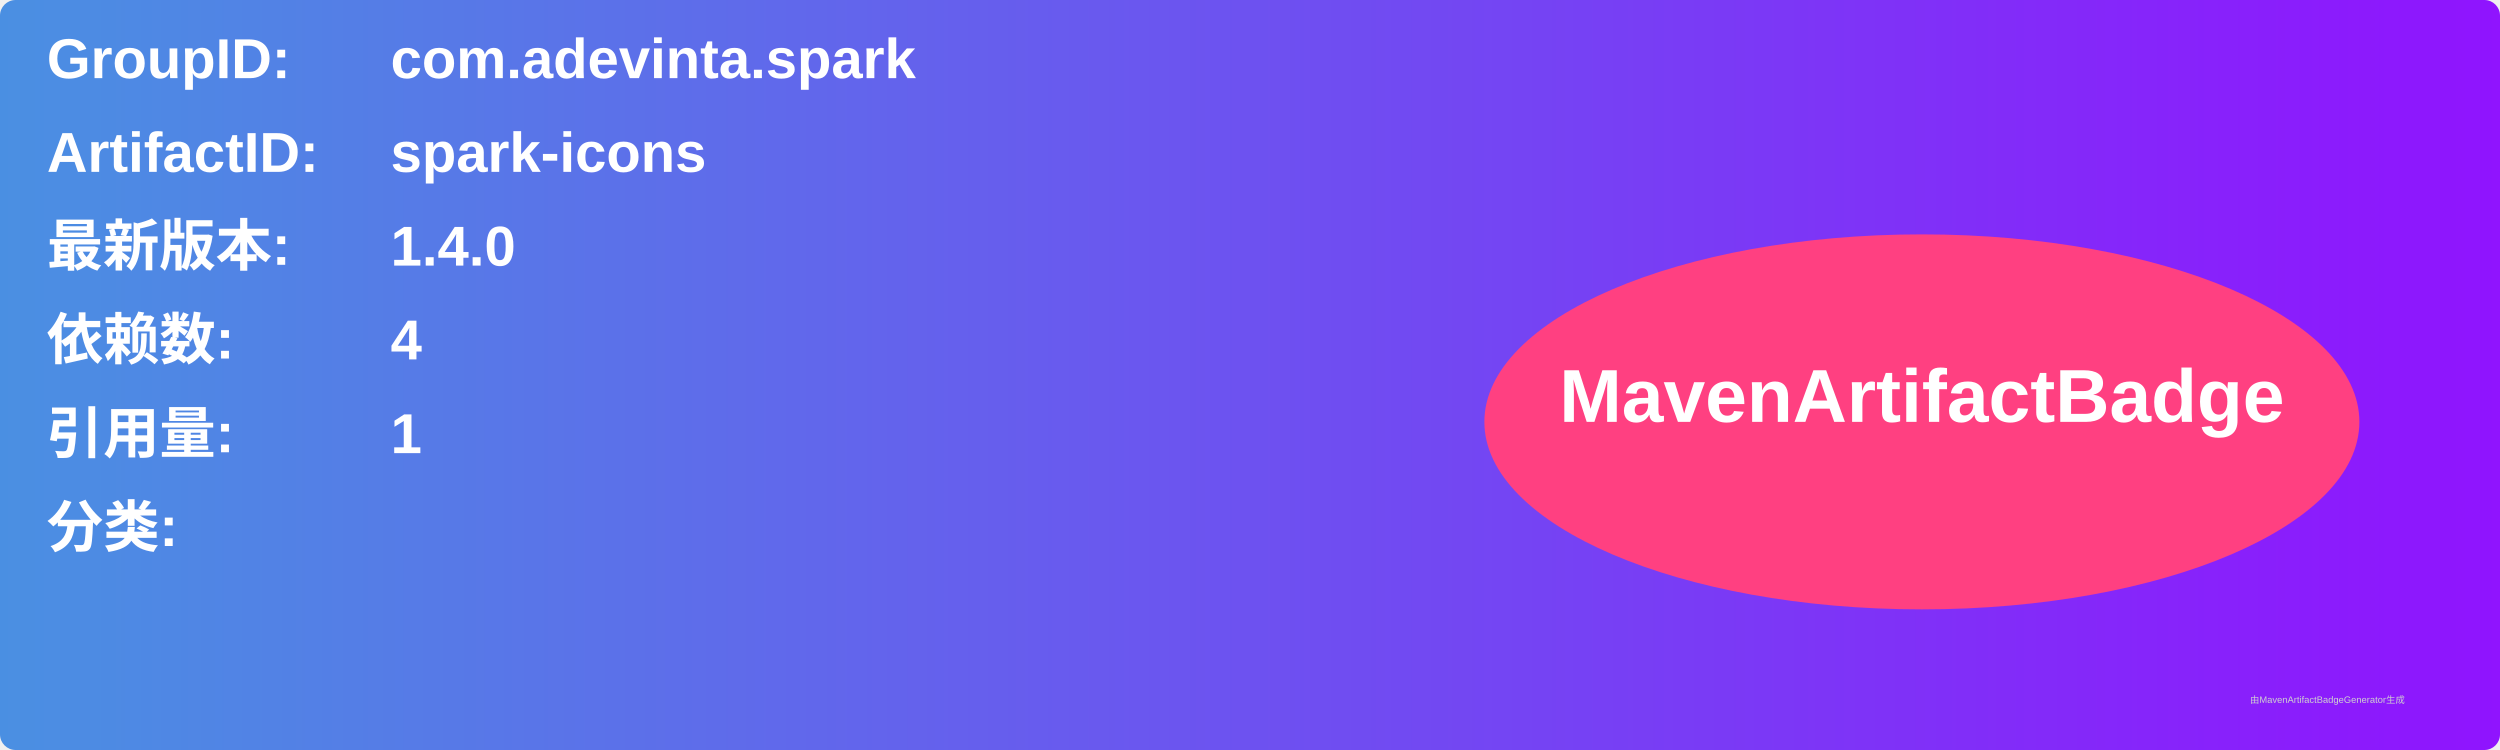
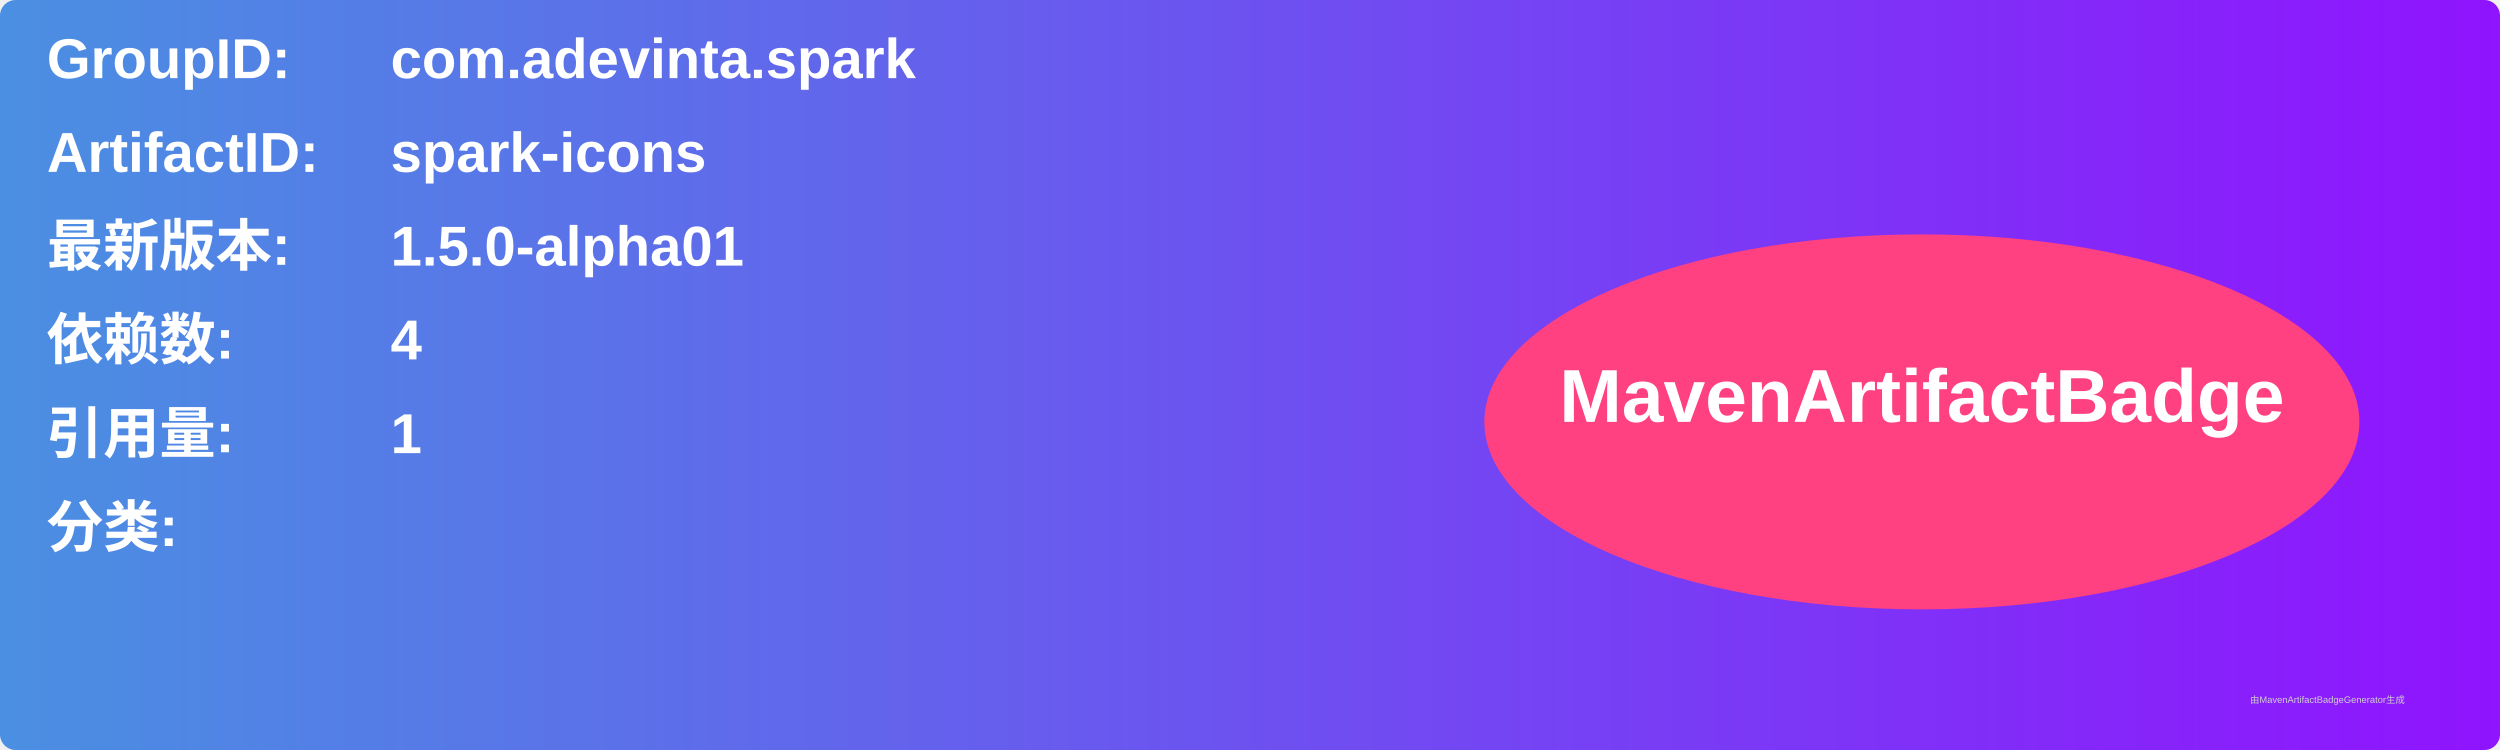
<svg xmlns="http://www.w3.org/2000/svg" width="800" height="240" viewBox="0 0 800 240">
  <linearGradient id="grad" x1="0%" y1="0%" x2="100%" y2="0%">
    <stop offset="0%" stop-color="#4a90e2" />
    <stop offset="100%" stop-color="#9013fe" />
  </linearGradient>
  <rect width="100%" height="100%" rx="5" ry="5" fill="url(#grad)" />
  <g transform="translate(15, 15)">
    <text x="0" y="10" font-family="Arial" font-size="18" fill="white" font-weight="bold" width="260">GroupID:</text>
    <text x="110" y="10" font-family="Arial" font-size="18" fill="white" font-weight="bold" width="460">com.adevinta.spark</text>
    <text x="0" y="40" font-family="Arial" font-size="18" fill="white" font-weight="bold" width="260">ArtifactID:</text>
    <text x="110" y="40" font-family="Arial" font-size="18" fill="white" font-weight="bold" width="460">spark-icons</text>
    <text x="0" y="70" font-family="Arial" font-size="18" fill="white" font-weight="bold">最新版本:</text>
    <text x="110" y="70" font-family="Arial" font-size="18" fill="white" font-weight="bold">
-       <tspan font-weight="bold">1.4.0</tspan>
+       <tspan font-weight="bold">1.5.0-alpha01</tspan>
    </text>
    <text x="0" y="100" font-family="Arial" font-size="18" fill="white" font-weight="bold">依赖数: </text>
    <text x="110" y="100" font-family="Arial" font-size="18" fill="white">
      <tspan font-weight="bold">4</tspan>
    </text>
    <text x="0" y="130" font-family="Arial" font-size="18" fill="white" font-weight="bold">引用量: </text>
    <text x="110" y="130" font-family="Arial" font-size="18" fill="white">
      <tspan font-weight="bold">1</tspan>
    </text>
    <text x="0" y="160" font-family="Arial" font-size="18" fill="white" font-weight="bold">分类:</text>
    <text x="10" y="190" font-family="Arial" font-size="10" fill="white">
      <tspan font-weight="bold" />
    </text>
    <ellipse cx="600" cy="120" rx="140" ry="60" fill="#ff4081" />
    <text x="600" y="120" text-anchor="middle" font-family="Arial" font-size="24" fill="white" font-weight="bold">MavenArtifactBadge</text>
  </g>
  <text x="720" y="225" font-family="Arial" font-size="3" fill="#d0d0d0">由MavenArtifactBadgeGenerator生成</text>
</svg>
